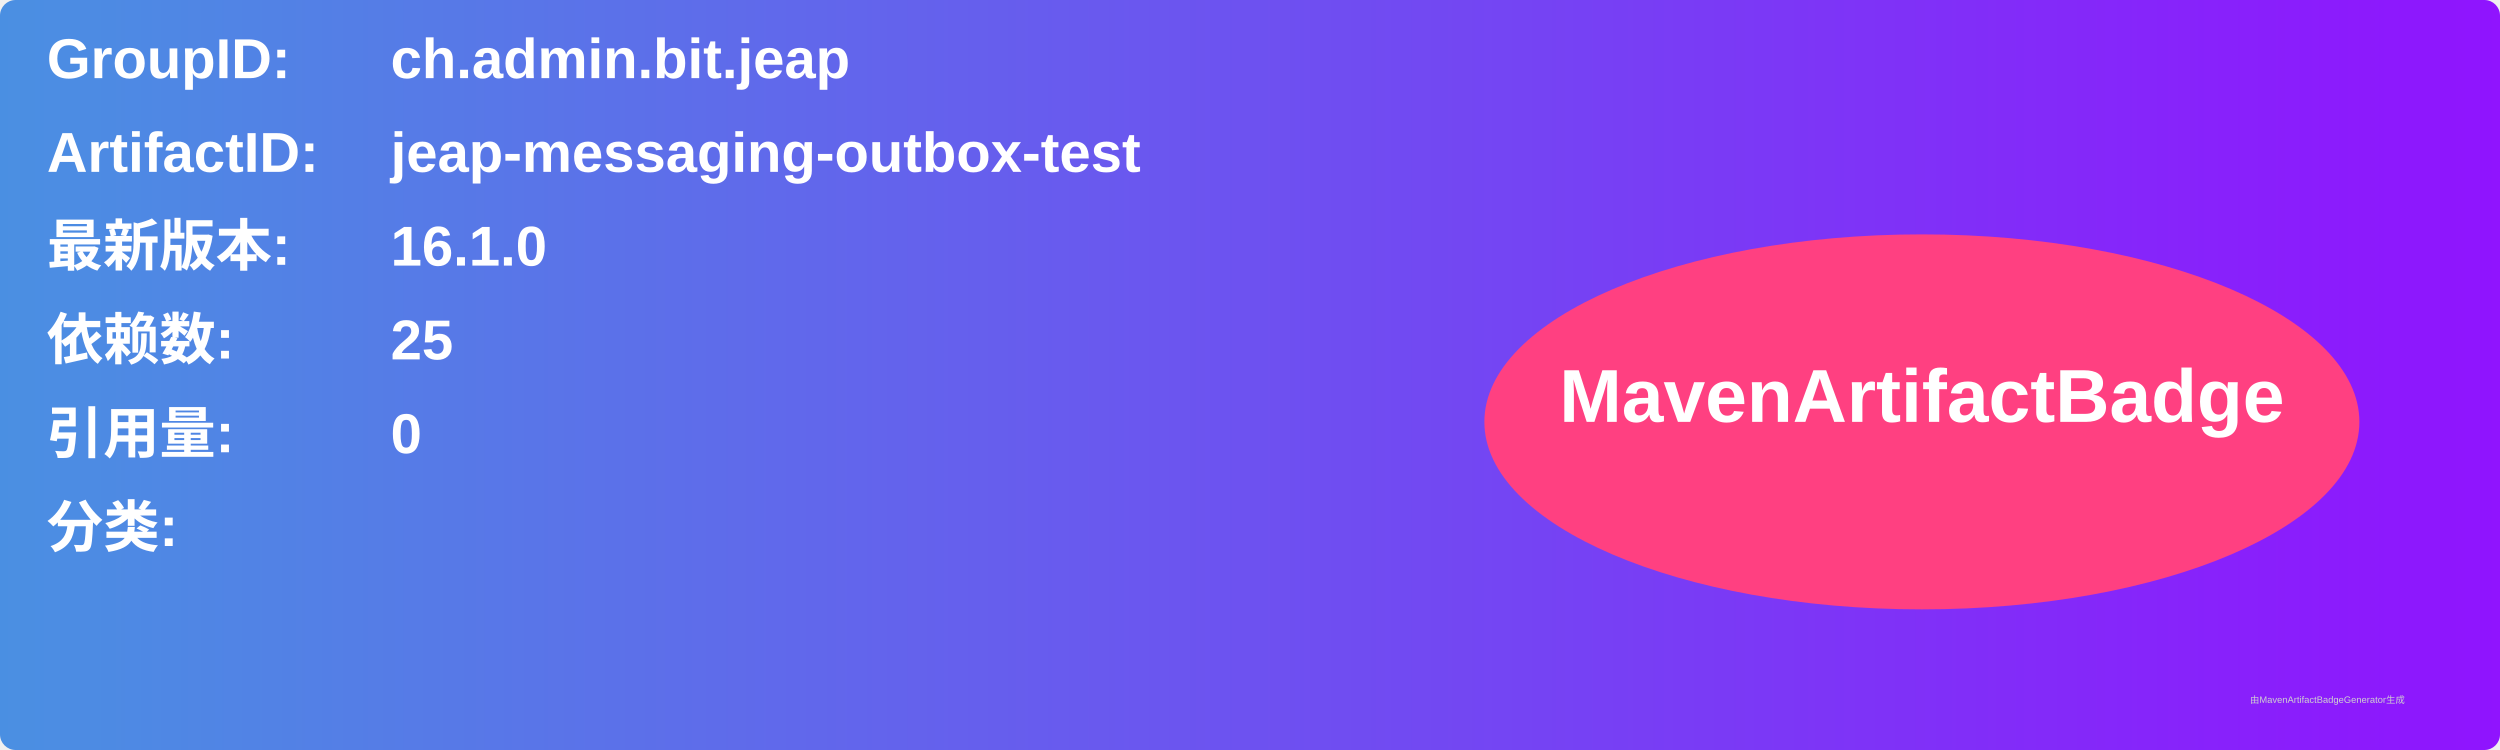
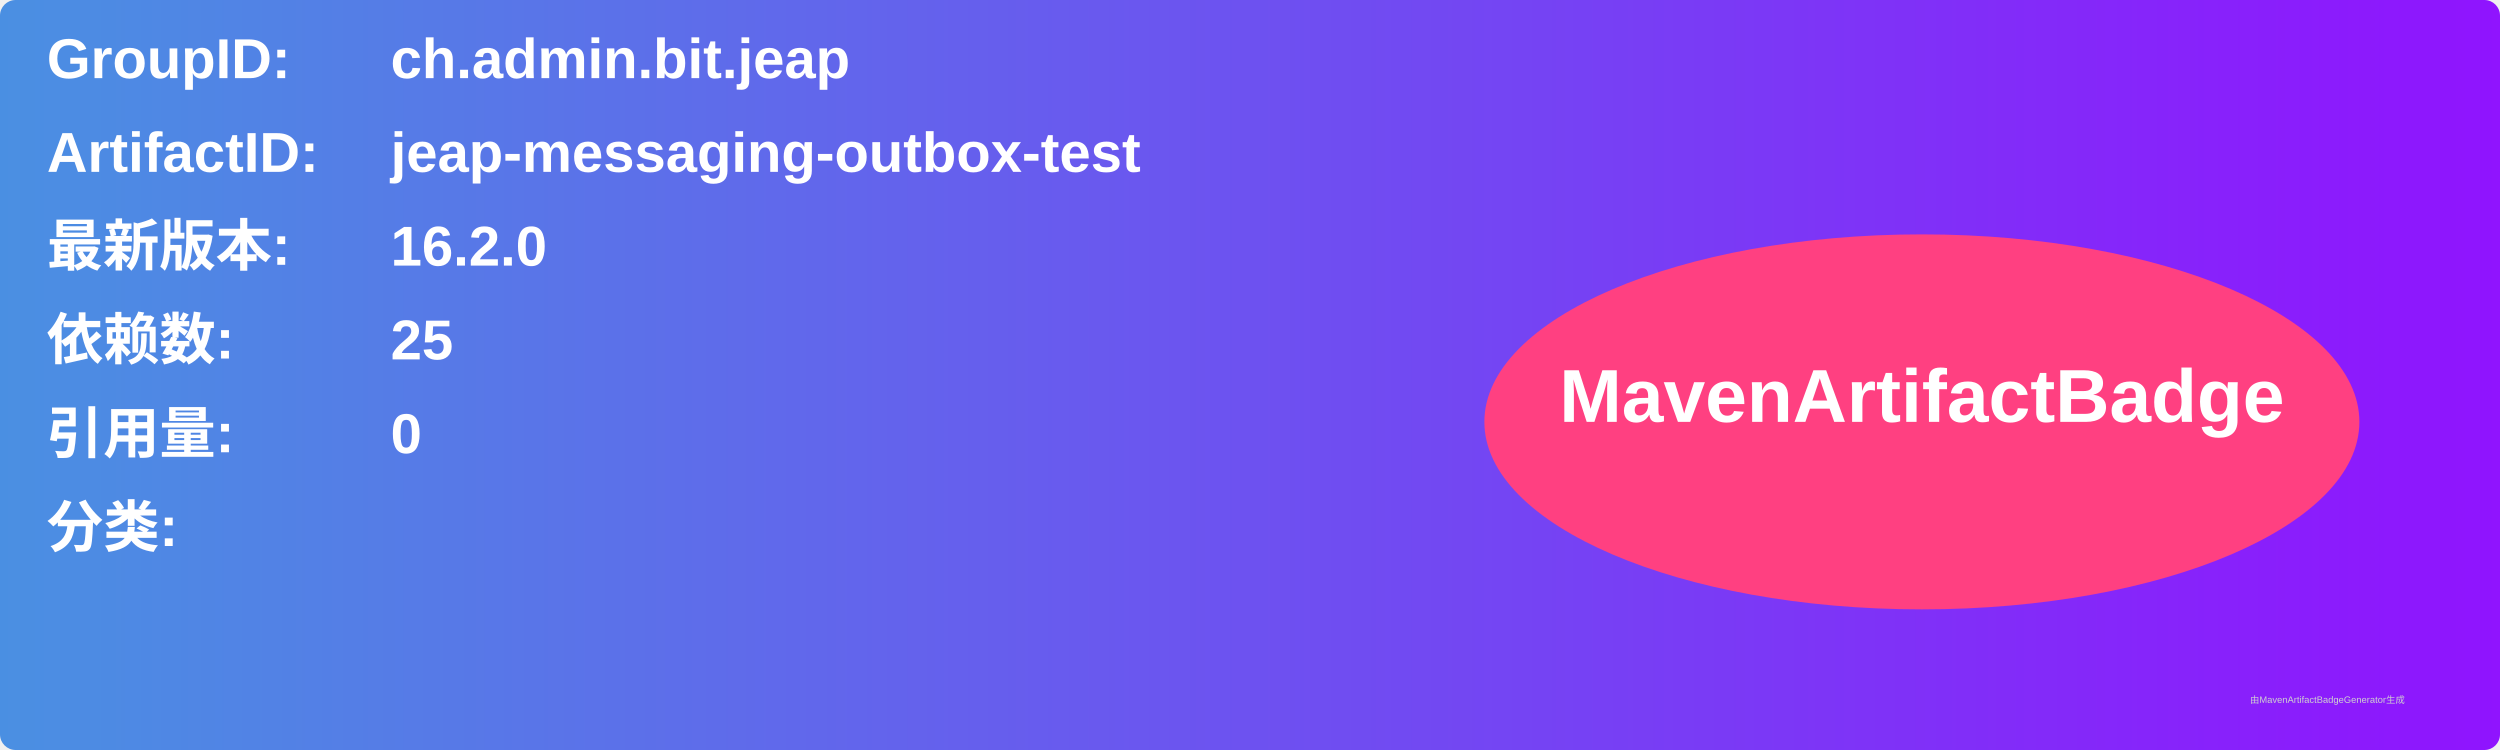
<svg xmlns="http://www.w3.org/2000/svg" width="800" height="240" viewBox="0 0 800 240">
  <linearGradient id="grad" x1="0%" y1="0%" x2="100%" y2="0%">
    <stop offset="0%" stop-color="#4a90e2" />
    <stop offset="100%" stop-color="#9013fe" />
  </linearGradient>
  <rect width="100%" height="100%" rx="5" ry="5" fill="url(#grad)" />
  <g transform="translate(15, 15)">
    <text x="0" y="10" font-family="Arial" font-size="18" fill="white" font-weight="bold" width="260">GroupID:</text>
    <text x="110" y="10" font-family="Arial" font-size="18" fill="white" font-weight="bold" width="460">ch.admin.bit.jeap</text>
    <text x="0" y="40" font-family="Arial" font-size="18" fill="white" font-weight="bold" width="260">ArtifactID:</text>
    <text x="110" y="40" font-family="Arial" font-size="18" fill="white" font-weight="bold" width="460">jeap-messaging-outbox-test</text>
    <text x="0" y="70" font-family="Arial" font-size="18" fill="white" font-weight="bold">最新版本:</text>
    <text x="110" y="70" font-family="Arial" font-size="18" fill="white" font-weight="bold">
-       <tspan font-weight="bold">16.1.0</tspan>
+       <tspan font-weight="bold">16.2.0</tspan>
    </text>
    <text x="0" y="100" font-family="Arial" font-size="18" fill="white" font-weight="bold">依赖数: </text>
    <text x="110" y="100" font-family="Arial" font-size="18" fill="white">
      <tspan font-weight="bold">25</tspan>
    </text>
    <text x="0" y="130" font-family="Arial" font-size="18" fill="white" font-weight="bold">引用量: </text>
    <text x="110" y="130" font-family="Arial" font-size="18" fill="white">
      <tspan font-weight="bold">0</tspan>
    </text>
    <text x="0" y="160" font-family="Arial" font-size="18" fill="white" font-weight="bold">分类:</text>
    <text x="10" y="190" font-family="Arial" font-size="10" fill="white">
      <tspan font-weight="bold" />
    </text>
    <ellipse cx="600" cy="120" rx="140" ry="60" fill="#ff4081" />
    <text x="600" y="120" text-anchor="middle" font-family="Arial" font-size="24" fill="white" font-weight="bold">MavenArtifactBadge</text>
  </g>
  <text x="720" y="225" font-family="Arial" font-size="3" fill="#d0d0d0">由MavenArtifactBadgeGenerator生成</text>
</svg>
